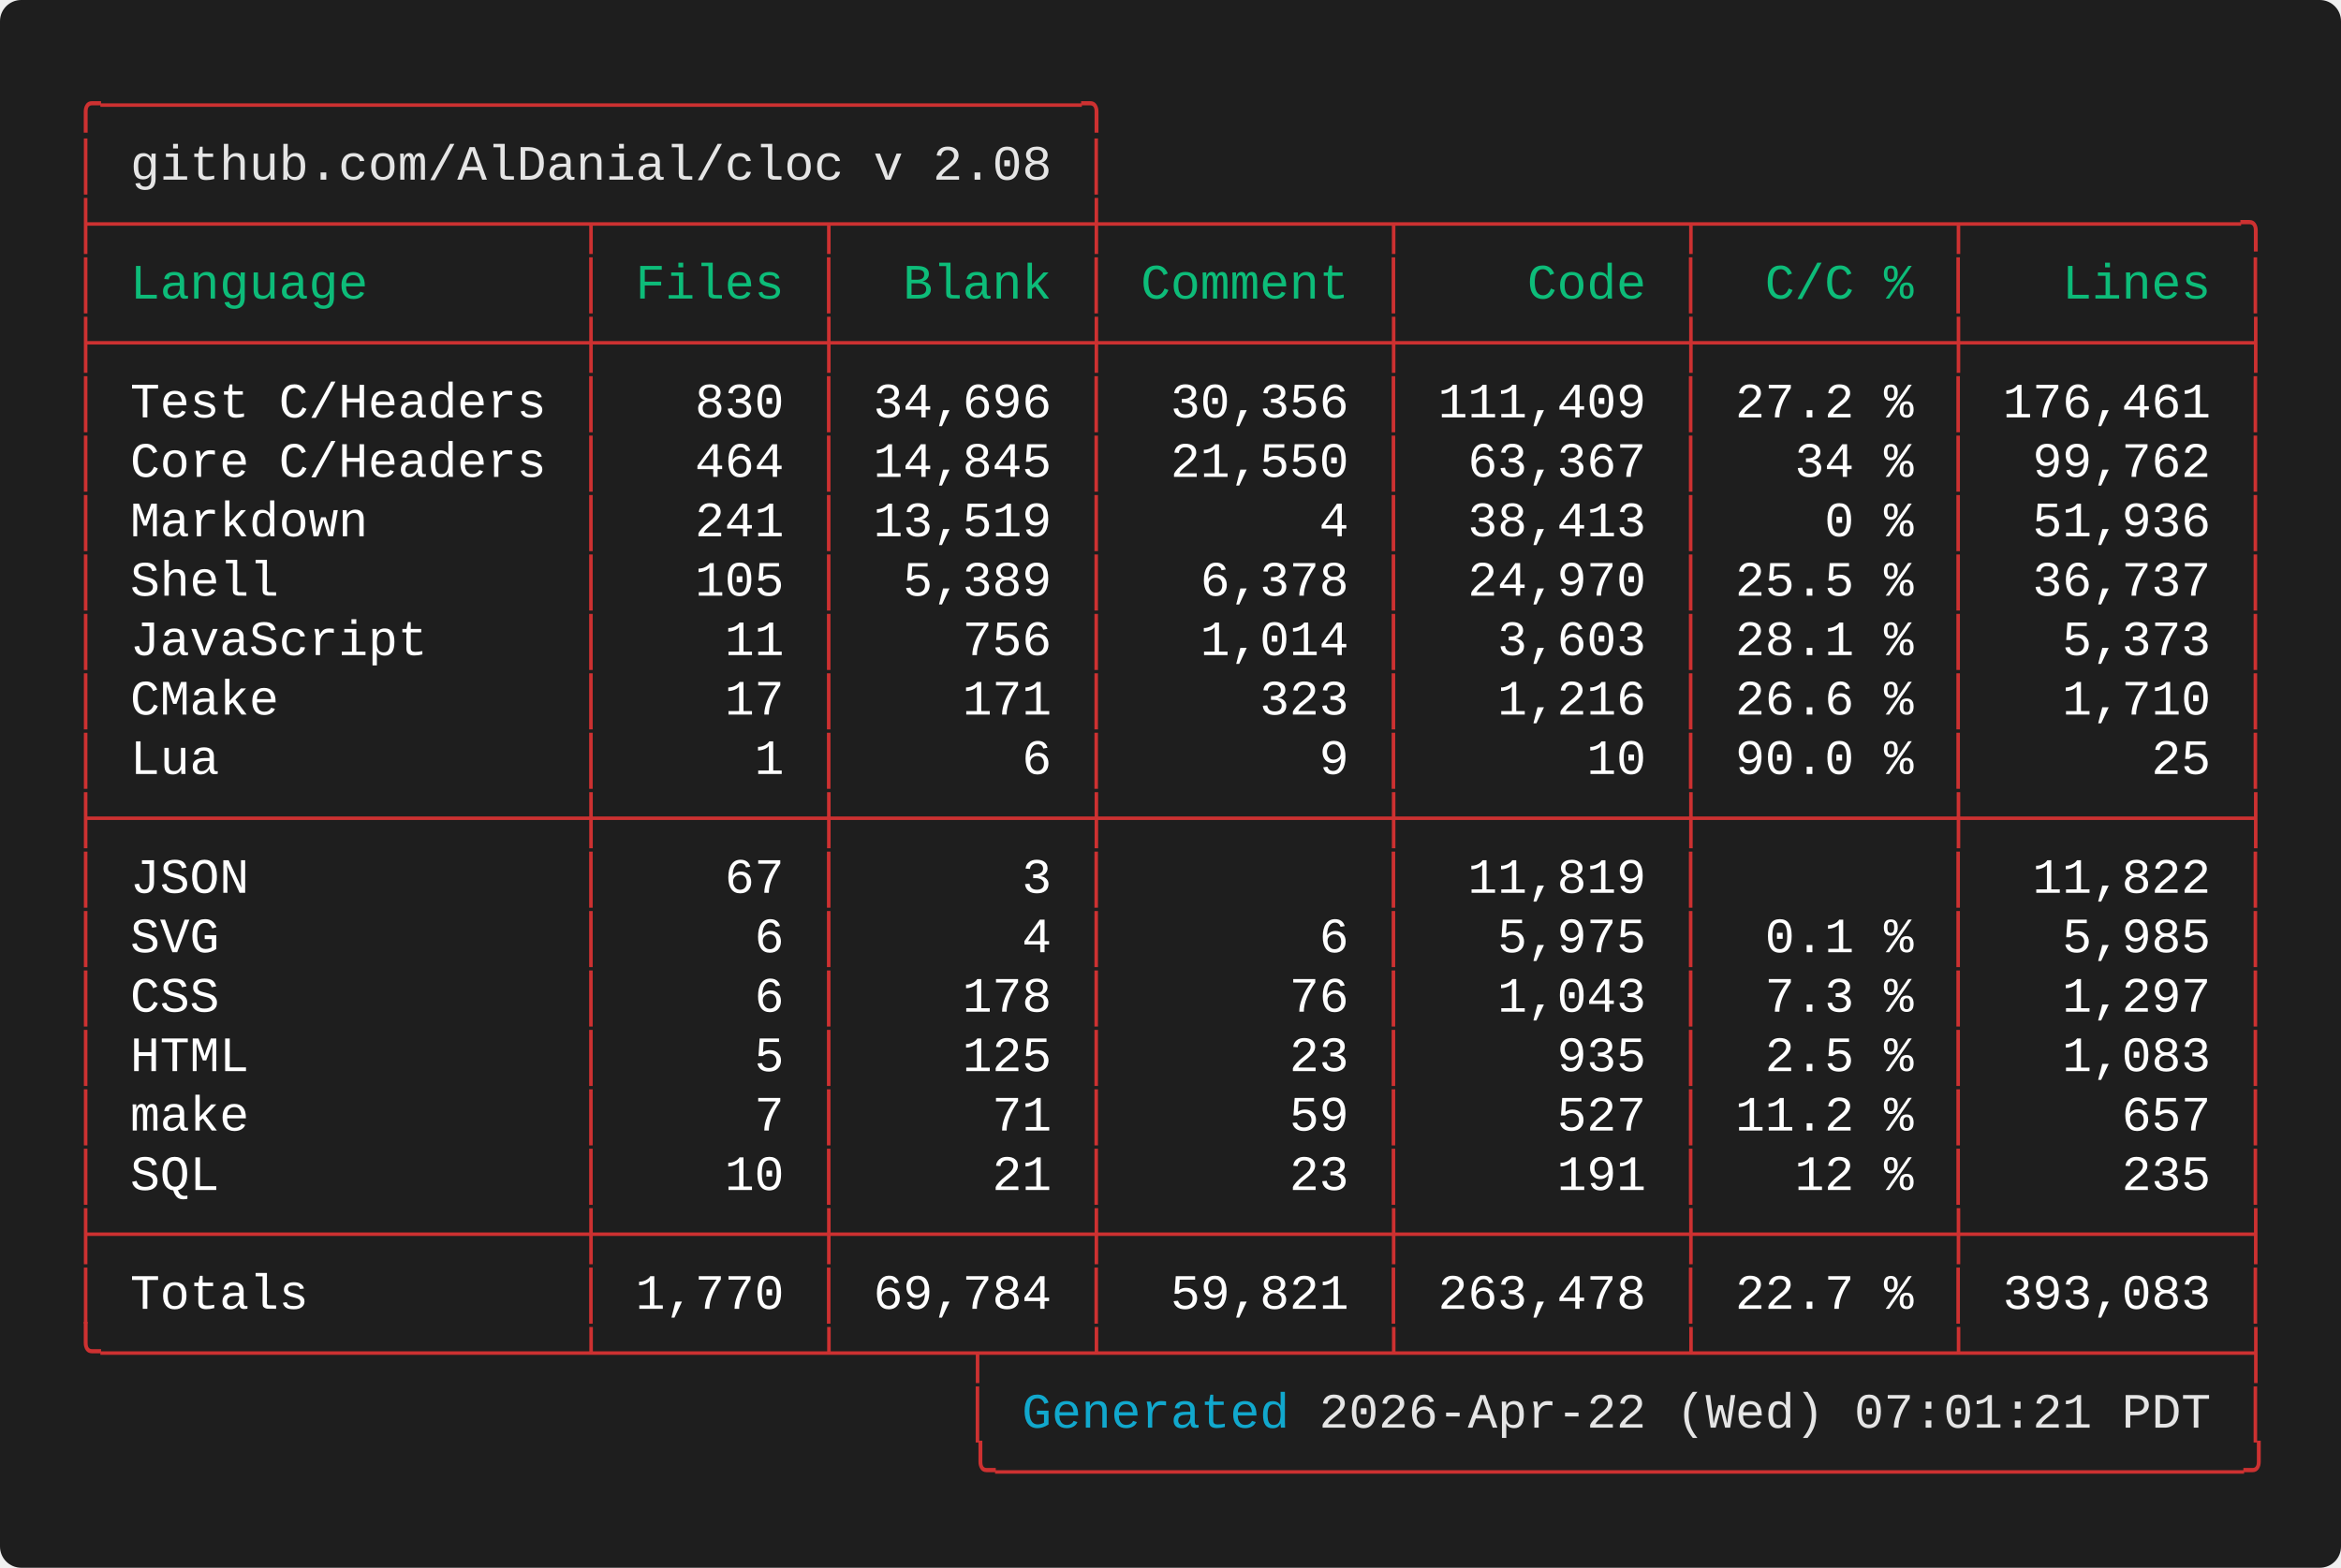
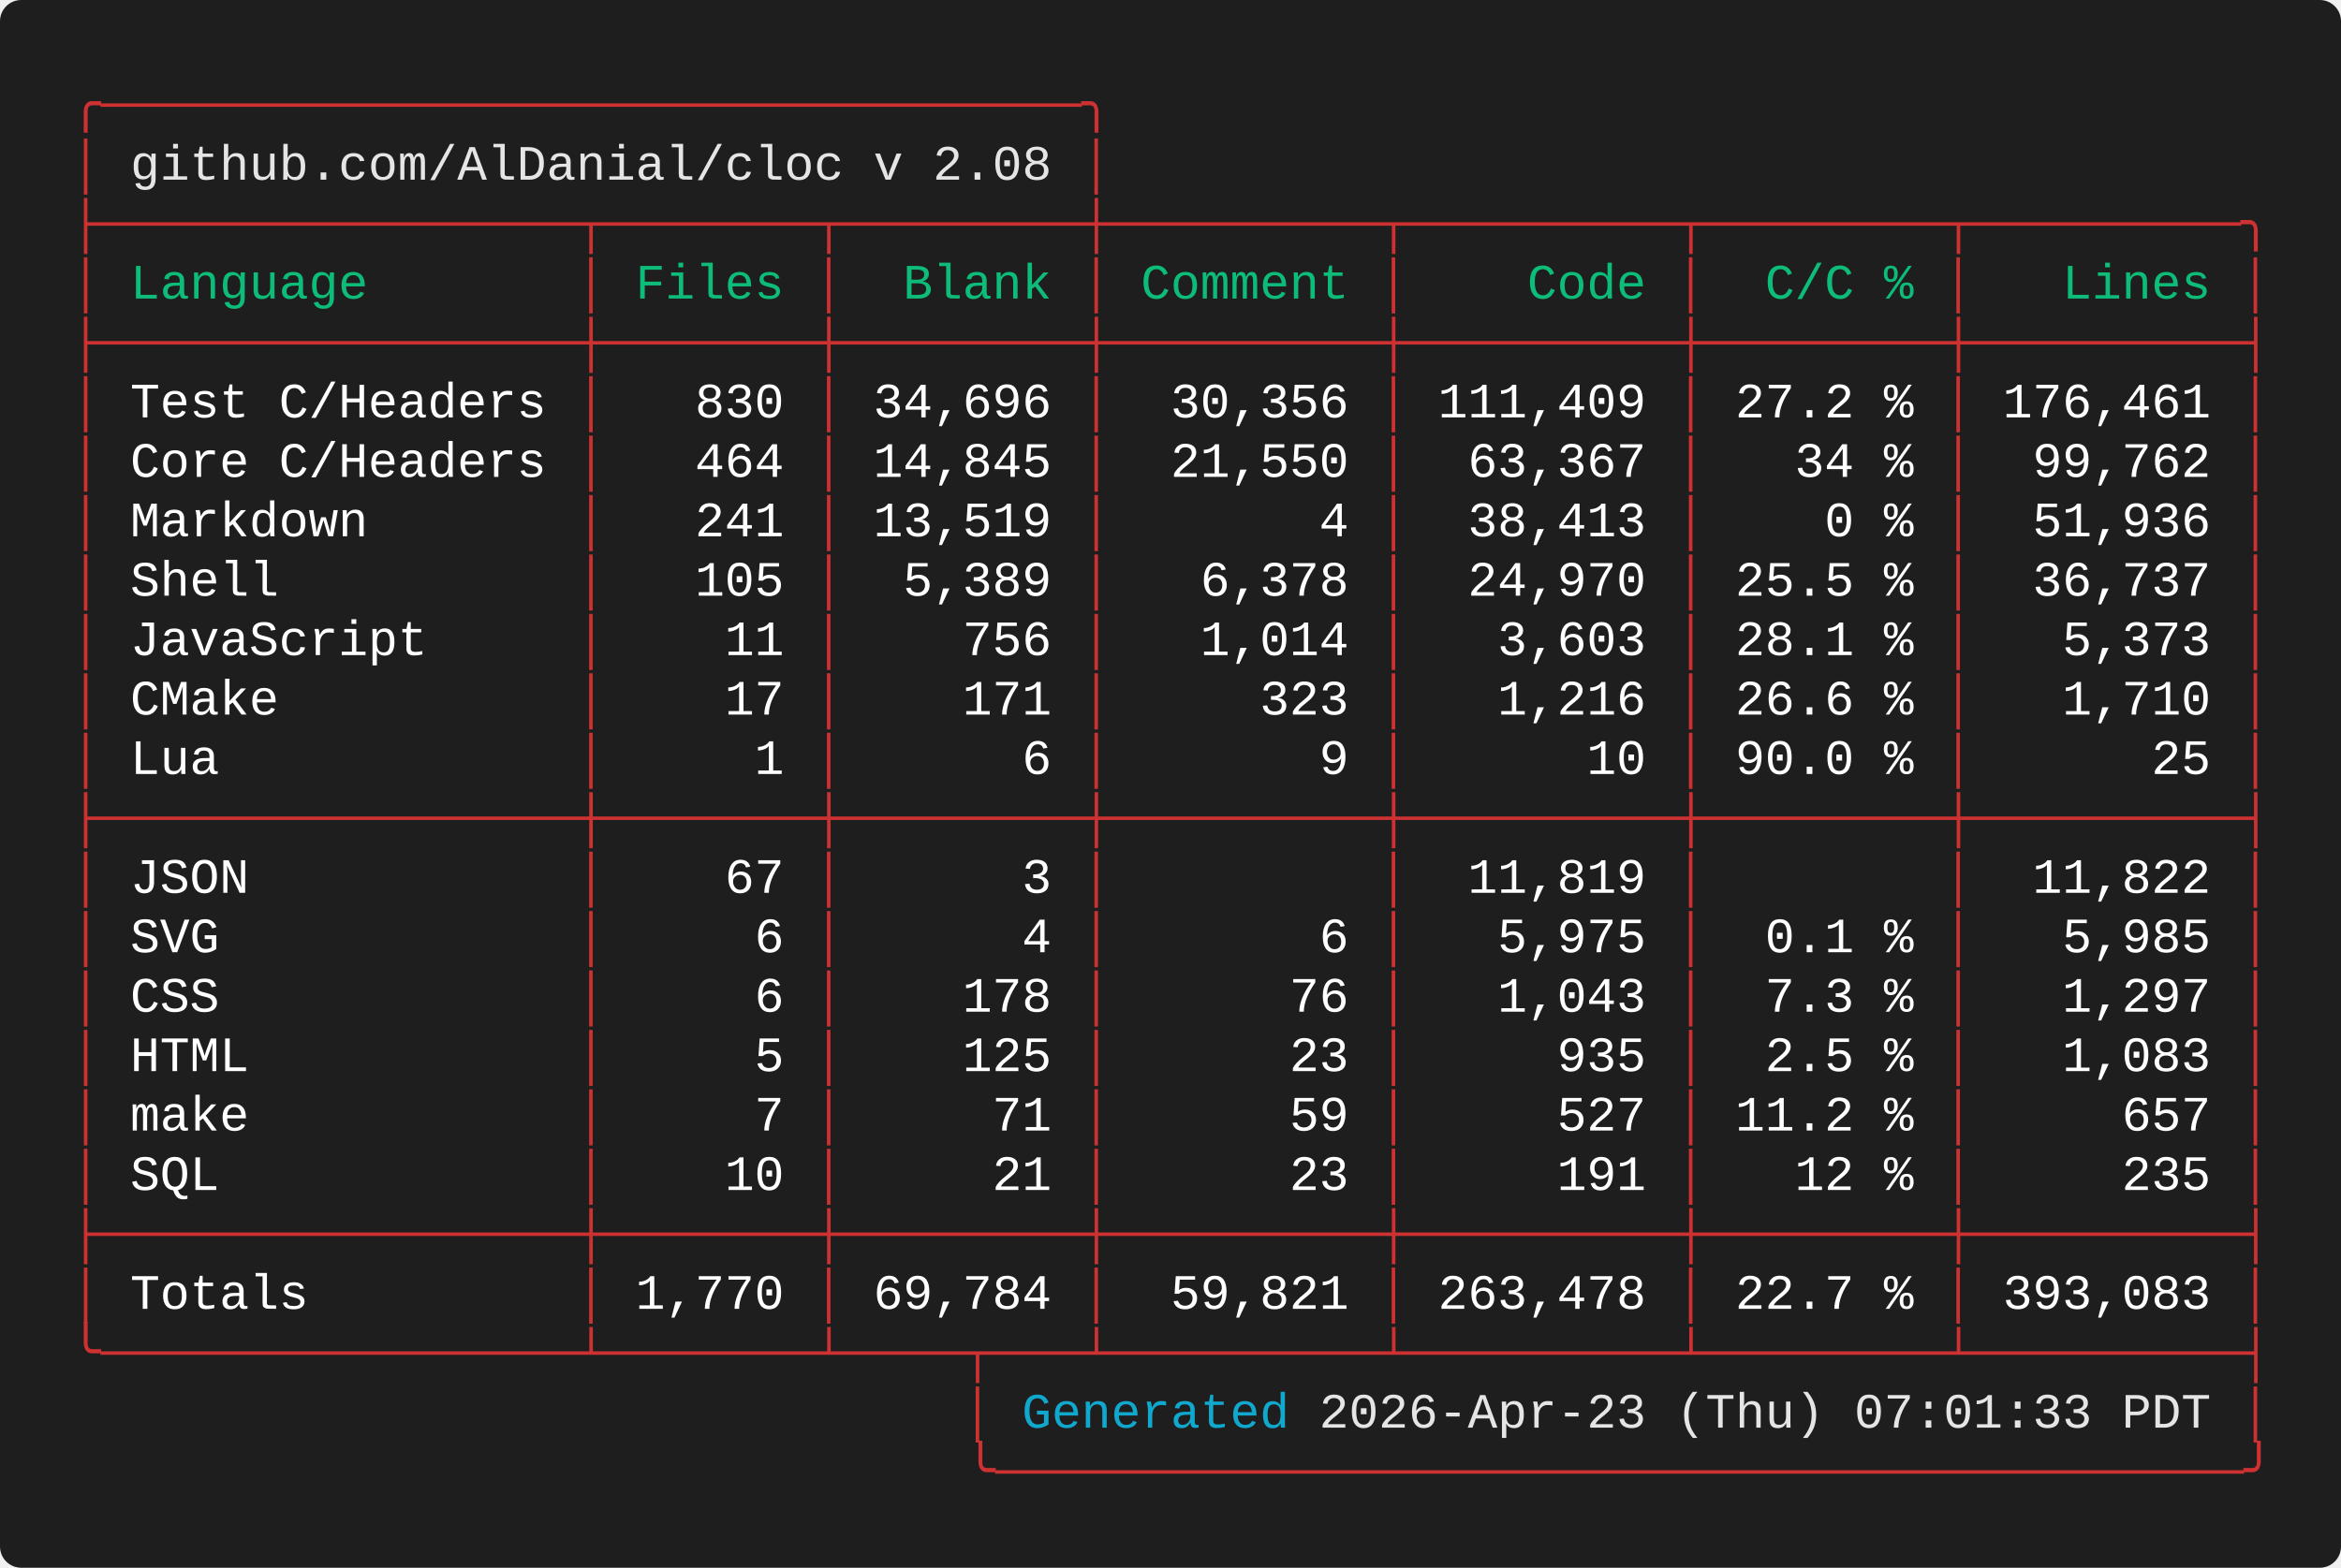
<svg xmlns="http://www.w3.org/2000/svg" width="661.60" height="443.20" viewBox="0 0 661.60 443.20">
  <defs>
    <style type="text/css">.terminal-text { font-family: 'Vanadium Mono Semi-Extended', 'Consolas', 'Monaco', 'Courier New', monospace; }</style>
  </defs>
  <rect width="100%" height="100%" fill="#1e1e1e" rx="6" />
  <text x="20.00" y="34.00" font-size="14" class="terminal-text" xml:space="preserve" textLength="294.00" lengthAdjust="spacingAndGlyphs" fill="#cd3131">╭─────────────────────────────────╮</text>
  <text x="20.00" y="50.80" font-size="14" class="terminal-text" xml:space="preserve" textLength="16.80" lengthAdjust="spacingAndGlyphs" fill="#cd3131">│ </text>
  <text x="36.80" y="50.80" font-size="14" class="terminal-text" xml:space="preserve" textLength="260.40" lengthAdjust="spacingAndGlyphs" fill="#e5e5e5">github.com/AlDanial/cloc v 2.08</text>
  <text x="297.20" y="50.80" font-size="14" class="terminal-text" xml:space="preserve" textLength="8.40" lengthAdjust="spacingAndGlyphs" fill="#ffffff"> </text>
  <text x="305.60" y="50.80" font-size="14" class="terminal-text" xml:space="preserve" textLength="8.40" lengthAdjust="spacingAndGlyphs" fill="#cd3131">│</text>
  <text x="20.00" y="67.60" font-size="14" class="terminal-text" xml:space="preserve" textLength="621.60" lengthAdjust="spacingAndGlyphs" fill="#cd3131">├────────────────┬───────┬────────┼─────────┬─────────┬────────┬─────────╮</text>
  <text x="20.00" y="84.40" font-size="14" class="terminal-text" xml:space="preserve" textLength="8.40" lengthAdjust="spacingAndGlyphs" fill="#cd3131">│</text>
  <text x="28.40" y="84.40" font-size="14" class="terminal-text" xml:space="preserve" textLength="134.40" lengthAdjust="spacingAndGlyphs" fill="#0dbc79"> Language       </text>
  <text x="162.80" y="84.40" font-size="14" class="terminal-text" xml:space="preserve" textLength="8.40" lengthAdjust="spacingAndGlyphs" fill="#cd3131">│</text>
  <text x="171.20" y="84.40" font-size="14" class="terminal-text" xml:space="preserve" textLength="58.80" lengthAdjust="spacingAndGlyphs" fill="#0dbc79"> Files </text>
  <text x="230.00" y="84.40" font-size="14" class="terminal-text" xml:space="preserve" textLength="8.40" lengthAdjust="spacingAndGlyphs" fill="#cd3131">│</text>
  <text x="238.40" y="84.40" font-size="14" class="terminal-text" xml:space="preserve" textLength="67.20" lengthAdjust="spacingAndGlyphs" fill="#0dbc79">  Blank </text>
  <text x="305.60" y="84.40" font-size="14" class="terminal-text" xml:space="preserve" textLength="8.40" lengthAdjust="spacingAndGlyphs" fill="#cd3131">│</text>
  <text x="314.00" y="84.40" font-size="14" class="terminal-text" xml:space="preserve" textLength="75.60" lengthAdjust="spacingAndGlyphs" fill="#0dbc79"> Comment </text>
  <text x="389.60" y="84.40" font-size="14" class="terminal-text" xml:space="preserve" textLength="8.40" lengthAdjust="spacingAndGlyphs" fill="#cd3131">│</text>
  <text x="398.00" y="84.40" font-size="14" class="terminal-text" xml:space="preserve" textLength="75.60" lengthAdjust="spacingAndGlyphs" fill="#0dbc79">    Code </text>
  <text x="473.60" y="84.40" font-size="14" class="terminal-text" xml:space="preserve" textLength="8.40" lengthAdjust="spacingAndGlyphs" fill="#cd3131">│</text>
  <text x="482.00" y="84.40" font-size="14" class="terminal-text" xml:space="preserve" textLength="67.20" lengthAdjust="spacingAndGlyphs" fill="#0dbc79">  C/C % </text>
  <text x="549.20" y="84.40" font-size="14" class="terminal-text" xml:space="preserve" textLength="8.40" lengthAdjust="spacingAndGlyphs" fill="#cd3131">│</text>
  <text x="557.60" y="84.40" font-size="14" class="terminal-text" xml:space="preserve" textLength="75.60" lengthAdjust="spacingAndGlyphs" fill="#0dbc79">   Lines </text>
  <text x="633.20" y="84.40" font-size="14" class="terminal-text" xml:space="preserve" textLength="8.40" lengthAdjust="spacingAndGlyphs" fill="#cd3131">│</text>
  <text x="20.00" y="101.20" font-size="14" class="terminal-text" xml:space="preserve" textLength="621.60" lengthAdjust="spacingAndGlyphs" fill="#cd3131">├────────────────┼───────┼────────┼─────────┼─────────┼────────┼─────────┤</text>
  <text x="20.00" y="118.00" font-size="14" class="terminal-text" xml:space="preserve" textLength="8.40" lengthAdjust="spacingAndGlyphs" fill="#cd3131">│</text>
  <text x="28.40" y="118.00" font-size="14" class="terminal-text" xml:space="preserve" textLength="134.40" lengthAdjust="spacingAndGlyphs" fill="#ffffff"> Test C/Headers </text>
  <text x="162.80" y="118.00" font-size="14" class="terminal-text" xml:space="preserve" textLength="8.40" lengthAdjust="spacingAndGlyphs" fill="#cd3131">│</text>
  <text x="171.20" y="118.00" font-size="14" class="terminal-text" xml:space="preserve" textLength="58.80" lengthAdjust="spacingAndGlyphs" fill="#ffffff">   830 </text>
  <text x="230.00" y="118.00" font-size="14" class="terminal-text" xml:space="preserve" textLength="8.40" lengthAdjust="spacingAndGlyphs" fill="#cd3131">│</text>
  <text x="238.40" y="118.00" font-size="14" class="terminal-text" xml:space="preserve" textLength="67.20" lengthAdjust="spacingAndGlyphs" fill="#ffffff"> 34,696 </text>
  <text x="305.60" y="118.00" font-size="14" class="terminal-text" xml:space="preserve" textLength="8.40" lengthAdjust="spacingAndGlyphs" fill="#cd3131">│</text>
  <text x="314.00" y="118.00" font-size="14" class="terminal-text" xml:space="preserve" textLength="75.60" lengthAdjust="spacingAndGlyphs" fill="#ffffff">  30,356 </text>
  <text x="389.60" y="118.00" font-size="14" class="terminal-text" xml:space="preserve" textLength="8.40" lengthAdjust="spacingAndGlyphs" fill="#cd3131">│</text>
  <text x="398.00" y="118.00" font-size="14" class="terminal-text" xml:space="preserve" textLength="75.60" lengthAdjust="spacingAndGlyphs" fill="#ffffff"> 111,409 </text>
  <text x="473.60" y="118.00" font-size="14" class="terminal-text" xml:space="preserve" textLength="8.40" lengthAdjust="spacingAndGlyphs" fill="#cd3131">│</text>
  <text x="482.00" y="118.00" font-size="14" class="terminal-text" xml:space="preserve" textLength="67.20" lengthAdjust="spacingAndGlyphs" fill="#ffffff"> 27.2 % </text>
  <text x="549.20" y="118.00" font-size="14" class="terminal-text" xml:space="preserve" textLength="8.40" lengthAdjust="spacingAndGlyphs" fill="#cd3131">│</text>
  <text x="557.60" y="118.00" font-size="14" class="terminal-text" xml:space="preserve" textLength="75.60" lengthAdjust="spacingAndGlyphs" fill="#ffffff"> 176,461 </text>
  <text x="633.20" y="118.00" font-size="14" class="terminal-text" xml:space="preserve" textLength="8.40" lengthAdjust="spacingAndGlyphs" fill="#cd3131">│</text>
  <text x="20.00" y="134.80" font-size="14" class="terminal-text" xml:space="preserve" textLength="8.40" lengthAdjust="spacingAndGlyphs" fill="#cd3131">│</text>
  <text x="28.40" y="134.80" font-size="14" class="terminal-text" xml:space="preserve" textLength="134.40" lengthAdjust="spacingAndGlyphs" fill="#ffffff"> Core C/Headers </text>
  <text x="162.80" y="134.80" font-size="14" class="terminal-text" xml:space="preserve" textLength="8.40" lengthAdjust="spacingAndGlyphs" fill="#cd3131">│</text>
  <text x="171.20" y="134.80" font-size="14" class="terminal-text" xml:space="preserve" textLength="58.80" lengthAdjust="spacingAndGlyphs" fill="#ffffff">   464 </text>
  <text x="230.00" y="134.80" font-size="14" class="terminal-text" xml:space="preserve" textLength="8.40" lengthAdjust="spacingAndGlyphs" fill="#cd3131">│</text>
  <text x="238.40" y="134.80" font-size="14" class="terminal-text" xml:space="preserve" textLength="67.20" lengthAdjust="spacingAndGlyphs" fill="#ffffff"> 14,845 </text>
  <text x="305.60" y="134.80" font-size="14" class="terminal-text" xml:space="preserve" textLength="8.40" lengthAdjust="spacingAndGlyphs" fill="#cd3131">│</text>
  <text x="314.00" y="134.80" font-size="14" class="terminal-text" xml:space="preserve" textLength="75.60" lengthAdjust="spacingAndGlyphs" fill="#ffffff">  21,550 </text>
  <text x="389.60" y="134.80" font-size="14" class="terminal-text" xml:space="preserve" textLength="8.40" lengthAdjust="spacingAndGlyphs" fill="#cd3131">│</text>
  <text x="398.00" y="134.80" font-size="14" class="terminal-text" xml:space="preserve" textLength="75.60" lengthAdjust="spacingAndGlyphs" fill="#ffffff">  63,367 </text>
  <text x="473.60" y="134.80" font-size="14" class="terminal-text" xml:space="preserve" textLength="8.40" lengthAdjust="spacingAndGlyphs" fill="#cd3131">│</text>
  <text x="482.00" y="134.80" font-size="14" class="terminal-text" xml:space="preserve" textLength="67.20" lengthAdjust="spacingAndGlyphs" fill="#ffffff">   34 % </text>
  <text x="549.20" y="134.80" font-size="14" class="terminal-text" xml:space="preserve" textLength="8.40" lengthAdjust="spacingAndGlyphs" fill="#cd3131">│</text>
  <text x="557.60" y="134.80" font-size="14" class="terminal-text" xml:space="preserve" textLength="75.60" lengthAdjust="spacingAndGlyphs" fill="#ffffff">  99,762 </text>
  <text x="633.20" y="134.80" font-size="14" class="terminal-text" xml:space="preserve" textLength="8.40" lengthAdjust="spacingAndGlyphs" fill="#cd3131">│</text>
  <text x="20.00" y="151.60" font-size="14" class="terminal-text" xml:space="preserve" textLength="8.40" lengthAdjust="spacingAndGlyphs" fill="#cd3131">│</text>
  <text x="28.40" y="151.60" font-size="14" class="terminal-text" xml:space="preserve" textLength="134.40" lengthAdjust="spacingAndGlyphs" fill="#ffffff"> Markdown       </text>
  <text x="162.80" y="151.60" font-size="14" class="terminal-text" xml:space="preserve" textLength="8.40" lengthAdjust="spacingAndGlyphs" fill="#cd3131">│</text>
  <text x="171.20" y="151.60" font-size="14" class="terminal-text" xml:space="preserve" textLength="58.80" lengthAdjust="spacingAndGlyphs" fill="#ffffff">   241 </text>
  <text x="230.00" y="151.60" font-size="14" class="terminal-text" xml:space="preserve" textLength="8.40" lengthAdjust="spacingAndGlyphs" fill="#cd3131">│</text>
  <text x="238.40" y="151.60" font-size="14" class="terminal-text" xml:space="preserve" textLength="67.20" lengthAdjust="spacingAndGlyphs" fill="#ffffff"> 13,519 </text>
  <text x="305.60" y="151.60" font-size="14" class="terminal-text" xml:space="preserve" textLength="8.40" lengthAdjust="spacingAndGlyphs" fill="#cd3131">│</text>
  <text x="314.00" y="151.60" font-size="14" class="terminal-text" xml:space="preserve" textLength="75.60" lengthAdjust="spacingAndGlyphs" fill="#ffffff">       4 </text>
  <text x="389.60" y="151.60" font-size="14" class="terminal-text" xml:space="preserve" textLength="8.40" lengthAdjust="spacingAndGlyphs" fill="#cd3131">│</text>
  <text x="398.00" y="151.60" font-size="14" class="terminal-text" xml:space="preserve" textLength="75.60" lengthAdjust="spacingAndGlyphs" fill="#ffffff">  38,413 </text>
  <text x="473.60" y="151.60" font-size="14" class="terminal-text" xml:space="preserve" textLength="8.40" lengthAdjust="spacingAndGlyphs" fill="#cd3131">│</text>
  <text x="482.00" y="151.60" font-size="14" class="terminal-text" xml:space="preserve" textLength="67.20" lengthAdjust="spacingAndGlyphs" fill="#ffffff">    0 % </text>
  <text x="549.20" y="151.60" font-size="14" class="terminal-text" xml:space="preserve" textLength="8.40" lengthAdjust="spacingAndGlyphs" fill="#cd3131">│</text>
  <text x="557.60" y="151.60" font-size="14" class="terminal-text" xml:space="preserve" textLength="75.60" lengthAdjust="spacingAndGlyphs" fill="#ffffff">  51,936 </text>
  <text x="633.20" y="151.60" font-size="14" class="terminal-text" xml:space="preserve" textLength="8.40" lengthAdjust="spacingAndGlyphs" fill="#cd3131">│</text>
  <text x="20.00" y="168.40" font-size="14" class="terminal-text" xml:space="preserve" textLength="8.40" lengthAdjust="spacingAndGlyphs" fill="#cd3131">│</text>
  <text x="28.40" y="168.40" font-size="14" class="terminal-text" xml:space="preserve" textLength="134.40" lengthAdjust="spacingAndGlyphs" fill="#ffffff"> Shell          </text>
  <text x="162.80" y="168.40" font-size="14" class="terminal-text" xml:space="preserve" textLength="8.40" lengthAdjust="spacingAndGlyphs" fill="#cd3131">│</text>
  <text x="171.20" y="168.40" font-size="14" class="terminal-text" xml:space="preserve" textLength="58.80" lengthAdjust="spacingAndGlyphs" fill="#ffffff">   105 </text>
  <text x="230.00" y="168.40" font-size="14" class="terminal-text" xml:space="preserve" textLength="8.40" lengthAdjust="spacingAndGlyphs" fill="#cd3131">│</text>
  <text x="238.40" y="168.40" font-size="14" class="terminal-text" xml:space="preserve" textLength="67.20" lengthAdjust="spacingAndGlyphs" fill="#ffffff">  5,389 </text>
  <text x="305.60" y="168.40" font-size="14" class="terminal-text" xml:space="preserve" textLength="8.40" lengthAdjust="spacingAndGlyphs" fill="#cd3131">│</text>
  <text x="314.00" y="168.40" font-size="14" class="terminal-text" xml:space="preserve" textLength="75.60" lengthAdjust="spacingAndGlyphs" fill="#ffffff">   6,378 </text>
  <text x="389.60" y="168.40" font-size="14" class="terminal-text" xml:space="preserve" textLength="8.40" lengthAdjust="spacingAndGlyphs" fill="#cd3131">│</text>
  <text x="398.00" y="168.40" font-size="14" class="terminal-text" xml:space="preserve" textLength="75.60" lengthAdjust="spacingAndGlyphs" fill="#ffffff">  24,970 </text>
  <text x="473.60" y="168.40" font-size="14" class="terminal-text" xml:space="preserve" textLength="8.40" lengthAdjust="spacingAndGlyphs" fill="#cd3131">│</text>
  <text x="482.00" y="168.40" font-size="14" class="terminal-text" xml:space="preserve" textLength="67.20" lengthAdjust="spacingAndGlyphs" fill="#ffffff"> 25.5 % </text>
  <text x="549.20" y="168.40" font-size="14" class="terminal-text" xml:space="preserve" textLength="8.40" lengthAdjust="spacingAndGlyphs" fill="#cd3131">│</text>
  <text x="557.60" y="168.40" font-size="14" class="terminal-text" xml:space="preserve" textLength="75.60" lengthAdjust="spacingAndGlyphs" fill="#ffffff">  36,737 </text>
  <text x="633.20" y="168.40" font-size="14" class="terminal-text" xml:space="preserve" textLength="8.40" lengthAdjust="spacingAndGlyphs" fill="#cd3131">│</text>
  <text x="20.00" y="185.20" font-size="14" class="terminal-text" xml:space="preserve" textLength="8.40" lengthAdjust="spacingAndGlyphs" fill="#cd3131">│</text>
  <text x="28.40" y="185.20" font-size="14" class="terminal-text" xml:space="preserve" textLength="134.40" lengthAdjust="spacingAndGlyphs" fill="#ffffff"> JavaScript     </text>
  <text x="162.80" y="185.20" font-size="14" class="terminal-text" xml:space="preserve" textLength="8.40" lengthAdjust="spacingAndGlyphs" fill="#cd3131">│</text>
  <text x="171.20" y="185.20" font-size="14" class="terminal-text" xml:space="preserve" textLength="58.80" lengthAdjust="spacingAndGlyphs" fill="#ffffff">    11 </text>
  <text x="230.00" y="185.20" font-size="14" class="terminal-text" xml:space="preserve" textLength="8.40" lengthAdjust="spacingAndGlyphs" fill="#cd3131">│</text>
  <text x="238.40" y="185.20" font-size="14" class="terminal-text" xml:space="preserve" textLength="67.20" lengthAdjust="spacingAndGlyphs" fill="#ffffff">    756 </text>
  <text x="305.60" y="185.20" font-size="14" class="terminal-text" xml:space="preserve" textLength="8.40" lengthAdjust="spacingAndGlyphs" fill="#cd3131">│</text>
  <text x="314.00" y="185.20" font-size="14" class="terminal-text" xml:space="preserve" textLength="75.60" lengthAdjust="spacingAndGlyphs" fill="#ffffff">   1,014 </text>
  <text x="389.60" y="185.20" font-size="14" class="terminal-text" xml:space="preserve" textLength="8.40" lengthAdjust="spacingAndGlyphs" fill="#cd3131">│</text>
  <text x="398.00" y="185.20" font-size="14" class="terminal-text" xml:space="preserve" textLength="75.60" lengthAdjust="spacingAndGlyphs" fill="#ffffff">   3,603 </text>
  <text x="473.60" y="185.20" font-size="14" class="terminal-text" xml:space="preserve" textLength="8.40" lengthAdjust="spacingAndGlyphs" fill="#cd3131">│</text>
  <text x="482.00" y="185.20" font-size="14" class="terminal-text" xml:space="preserve" textLength="67.20" lengthAdjust="spacingAndGlyphs" fill="#ffffff"> 28.1 % </text>
  <text x="549.20" y="185.20" font-size="14" class="terminal-text" xml:space="preserve" textLength="8.40" lengthAdjust="spacingAndGlyphs" fill="#cd3131">│</text>
  <text x="557.60" y="185.20" font-size="14" class="terminal-text" xml:space="preserve" textLength="75.60" lengthAdjust="spacingAndGlyphs" fill="#ffffff">   5,373 </text>
  <text x="633.20" y="185.20" font-size="14" class="terminal-text" xml:space="preserve" textLength="8.40" lengthAdjust="spacingAndGlyphs" fill="#cd3131">│</text>
  <text x="20.00" y="202.00" font-size="14" class="terminal-text" xml:space="preserve" textLength="8.40" lengthAdjust="spacingAndGlyphs" fill="#cd3131">│</text>
  <text x="28.40" y="202.00" font-size="14" class="terminal-text" xml:space="preserve" textLength="134.40" lengthAdjust="spacingAndGlyphs" fill="#ffffff"> CMake          </text>
  <text x="162.80" y="202.00" font-size="14" class="terminal-text" xml:space="preserve" textLength="8.40" lengthAdjust="spacingAndGlyphs" fill="#cd3131">│</text>
  <text x="171.20" y="202.00" font-size="14" class="terminal-text" xml:space="preserve" textLength="58.80" lengthAdjust="spacingAndGlyphs" fill="#ffffff">    17 </text>
  <text x="230.00" y="202.00" font-size="14" class="terminal-text" xml:space="preserve" textLength="8.40" lengthAdjust="spacingAndGlyphs" fill="#cd3131">│</text>
  <text x="238.40" y="202.00" font-size="14" class="terminal-text" xml:space="preserve" textLength="67.20" lengthAdjust="spacingAndGlyphs" fill="#ffffff">    171 </text>
  <text x="305.60" y="202.00" font-size="14" class="terminal-text" xml:space="preserve" textLength="8.40" lengthAdjust="spacingAndGlyphs" fill="#cd3131">│</text>
  <text x="314.00" y="202.00" font-size="14" class="terminal-text" xml:space="preserve" textLength="75.60" lengthAdjust="spacingAndGlyphs" fill="#ffffff">     323 </text>
  <text x="389.60" y="202.00" font-size="14" class="terminal-text" xml:space="preserve" textLength="8.40" lengthAdjust="spacingAndGlyphs" fill="#cd3131">│</text>
  <text x="398.00" y="202.00" font-size="14" class="terminal-text" xml:space="preserve" textLength="75.60" lengthAdjust="spacingAndGlyphs" fill="#ffffff">   1,216 </text>
  <text x="473.60" y="202.00" font-size="14" class="terminal-text" xml:space="preserve" textLength="8.40" lengthAdjust="spacingAndGlyphs" fill="#cd3131">│</text>
  <text x="482.00" y="202.00" font-size="14" class="terminal-text" xml:space="preserve" textLength="67.20" lengthAdjust="spacingAndGlyphs" fill="#ffffff"> 26.6 % </text>
  <text x="549.20" y="202.00" font-size="14" class="terminal-text" xml:space="preserve" textLength="8.40" lengthAdjust="spacingAndGlyphs" fill="#cd3131">│</text>
  <text x="557.60" y="202.00" font-size="14" class="terminal-text" xml:space="preserve" textLength="75.60" lengthAdjust="spacingAndGlyphs" fill="#ffffff">   1,710 </text>
  <text x="633.20" y="202.00" font-size="14" class="terminal-text" xml:space="preserve" textLength="8.40" lengthAdjust="spacingAndGlyphs" fill="#cd3131">│</text>
  <text x="20.00" y="218.80" font-size="14" class="terminal-text" xml:space="preserve" textLength="8.40" lengthAdjust="spacingAndGlyphs" fill="#cd3131">│</text>
  <text x="28.40" y="218.80" font-size="14" class="terminal-text" xml:space="preserve" textLength="134.40" lengthAdjust="spacingAndGlyphs" fill="#ffffff"> Lua            </text>
  <text x="162.80" y="218.80" font-size="14" class="terminal-text" xml:space="preserve" textLength="8.40" lengthAdjust="spacingAndGlyphs" fill="#cd3131">│</text>
  <text x="171.20" y="218.80" font-size="14" class="terminal-text" xml:space="preserve" textLength="58.80" lengthAdjust="spacingAndGlyphs" fill="#ffffff">     1 </text>
  <text x="230.00" y="218.80" font-size="14" class="terminal-text" xml:space="preserve" textLength="8.40" lengthAdjust="spacingAndGlyphs" fill="#cd3131">│</text>
  <text x="238.40" y="218.80" font-size="14" class="terminal-text" xml:space="preserve" textLength="67.20" lengthAdjust="spacingAndGlyphs" fill="#ffffff">      6 </text>
  <text x="305.60" y="218.80" font-size="14" class="terminal-text" xml:space="preserve" textLength="8.40" lengthAdjust="spacingAndGlyphs" fill="#cd3131">│</text>
  <text x="314.00" y="218.80" font-size="14" class="terminal-text" xml:space="preserve" textLength="75.60" lengthAdjust="spacingAndGlyphs" fill="#ffffff">       9 </text>
  <text x="389.60" y="218.80" font-size="14" class="terminal-text" xml:space="preserve" textLength="8.40" lengthAdjust="spacingAndGlyphs" fill="#cd3131">│</text>
  <text x="398.00" y="218.80" font-size="14" class="terminal-text" xml:space="preserve" textLength="75.60" lengthAdjust="spacingAndGlyphs" fill="#ffffff">      10 </text>
  <text x="473.60" y="218.80" font-size="14" class="terminal-text" xml:space="preserve" textLength="8.40" lengthAdjust="spacingAndGlyphs" fill="#cd3131">│</text>
  <text x="482.00" y="218.80" font-size="14" class="terminal-text" xml:space="preserve" textLength="67.20" lengthAdjust="spacingAndGlyphs" fill="#ffffff"> 90.0 % </text>
  <text x="549.20" y="218.80" font-size="14" class="terminal-text" xml:space="preserve" textLength="8.40" lengthAdjust="spacingAndGlyphs" fill="#cd3131">│</text>
  <text x="557.60" y="218.80" font-size="14" class="terminal-text" xml:space="preserve" textLength="75.60" lengthAdjust="spacingAndGlyphs" fill="#ffffff">      25 </text>
  <text x="633.20" y="218.80" font-size="14" class="terminal-text" xml:space="preserve" textLength="8.40" lengthAdjust="spacingAndGlyphs" fill="#cd3131">│</text>
  <text x="20.00" y="235.60" font-size="14" class="terminal-text" xml:space="preserve" textLength="621.60" lengthAdjust="spacingAndGlyphs" fill="#cd3131">├────────────────┼───────┼────────┼─────────┼─────────┼────────┼─────────┤</text>
  <text x="20.00" y="252.40" font-size="14" class="terminal-text" xml:space="preserve" textLength="8.40" lengthAdjust="spacingAndGlyphs" fill="#cd3131">│</text>
  <text x="28.40" y="252.40" font-size="14" class="terminal-text" xml:space="preserve" textLength="134.40" lengthAdjust="spacingAndGlyphs" fill="#ffffff"> JSON           </text>
  <text x="162.80" y="252.40" font-size="14" class="terminal-text" xml:space="preserve" textLength="8.40" lengthAdjust="spacingAndGlyphs" fill="#cd3131">│</text>
  <text x="171.20" y="252.40" font-size="14" class="terminal-text" xml:space="preserve" textLength="58.80" lengthAdjust="spacingAndGlyphs" fill="#ffffff">    67 </text>
  <text x="230.00" y="252.40" font-size="14" class="terminal-text" xml:space="preserve" textLength="8.40" lengthAdjust="spacingAndGlyphs" fill="#cd3131">│</text>
  <text x="238.40" y="252.40" font-size="14" class="terminal-text" xml:space="preserve" textLength="67.20" lengthAdjust="spacingAndGlyphs" fill="#ffffff">      3 </text>
  <text x="305.60" y="252.40" font-size="14" class="terminal-text" xml:space="preserve" textLength="8.40" lengthAdjust="spacingAndGlyphs" fill="#cd3131">│</text>
  <text x="314.00" y="252.40" font-size="14" class="terminal-text" xml:space="preserve" textLength="75.60" lengthAdjust="spacingAndGlyphs" fill="#ffffff">         </text>
  <text x="389.60" y="252.40" font-size="14" class="terminal-text" xml:space="preserve" textLength="8.40" lengthAdjust="spacingAndGlyphs" fill="#cd3131">│</text>
  <text x="398.00" y="252.40" font-size="14" class="terminal-text" xml:space="preserve" textLength="75.60" lengthAdjust="spacingAndGlyphs" fill="#ffffff">  11,819 </text>
  <text x="473.60" y="252.40" font-size="14" class="terminal-text" xml:space="preserve" textLength="8.40" lengthAdjust="spacingAndGlyphs" fill="#cd3131">│</text>
  <text x="482.00" y="252.40" font-size="14" class="terminal-text" xml:space="preserve" textLength="67.20" lengthAdjust="spacingAndGlyphs" fill="#ffffff">        </text>
  <text x="549.20" y="252.40" font-size="14" class="terminal-text" xml:space="preserve" textLength="8.40" lengthAdjust="spacingAndGlyphs" fill="#cd3131">│</text>
  <text x="557.60" y="252.40" font-size="14" class="terminal-text" xml:space="preserve" textLength="75.60" lengthAdjust="spacingAndGlyphs" fill="#ffffff">  11,822 </text>
  <text x="633.20" y="252.40" font-size="14" class="terminal-text" xml:space="preserve" textLength="8.40" lengthAdjust="spacingAndGlyphs" fill="#cd3131">│</text>
  <text x="20.00" y="269.20" font-size="14" class="terminal-text" xml:space="preserve" textLength="8.40" lengthAdjust="spacingAndGlyphs" fill="#cd3131">│</text>
  <text x="28.40" y="269.20" font-size="14" class="terminal-text" xml:space="preserve" textLength="134.40" lengthAdjust="spacingAndGlyphs" fill="#ffffff"> SVG            </text>
  <text x="162.80" y="269.20" font-size="14" class="terminal-text" xml:space="preserve" textLength="8.40" lengthAdjust="spacingAndGlyphs" fill="#cd3131">│</text>
  <text x="171.20" y="269.20" font-size="14" class="terminal-text" xml:space="preserve" textLength="58.80" lengthAdjust="spacingAndGlyphs" fill="#ffffff">     6 </text>
  <text x="230.00" y="269.20" font-size="14" class="terminal-text" xml:space="preserve" textLength="8.40" lengthAdjust="spacingAndGlyphs" fill="#cd3131">│</text>
  <text x="238.40" y="269.20" font-size="14" class="terminal-text" xml:space="preserve" textLength="67.20" lengthAdjust="spacingAndGlyphs" fill="#ffffff">      4 </text>
  <text x="305.60" y="269.20" font-size="14" class="terminal-text" xml:space="preserve" textLength="8.40" lengthAdjust="spacingAndGlyphs" fill="#cd3131">│</text>
  <text x="314.00" y="269.20" font-size="14" class="terminal-text" xml:space="preserve" textLength="75.60" lengthAdjust="spacingAndGlyphs" fill="#ffffff">       6 </text>
  <text x="389.60" y="269.20" font-size="14" class="terminal-text" xml:space="preserve" textLength="8.40" lengthAdjust="spacingAndGlyphs" fill="#cd3131">│</text>
  <text x="398.00" y="269.20" font-size="14" class="terminal-text" xml:space="preserve" textLength="75.60" lengthAdjust="spacingAndGlyphs" fill="#ffffff">   5,975 </text>
  <text x="473.60" y="269.20" font-size="14" class="terminal-text" xml:space="preserve" textLength="8.40" lengthAdjust="spacingAndGlyphs" fill="#cd3131">│</text>
  <text x="482.00" y="269.20" font-size="14" class="terminal-text" xml:space="preserve" textLength="67.20" lengthAdjust="spacingAndGlyphs" fill="#ffffff">  0.1 % </text>
  <text x="549.20" y="269.20" font-size="14" class="terminal-text" xml:space="preserve" textLength="8.40" lengthAdjust="spacingAndGlyphs" fill="#cd3131">│</text>
  <text x="557.60" y="269.20" font-size="14" class="terminal-text" xml:space="preserve" textLength="75.60" lengthAdjust="spacingAndGlyphs" fill="#ffffff">   5,985 </text>
  <text x="633.20" y="269.20" font-size="14" class="terminal-text" xml:space="preserve" textLength="8.40" lengthAdjust="spacingAndGlyphs" fill="#cd3131">│</text>
  <text x="20.00" y="286.00" font-size="14" class="terminal-text" xml:space="preserve" textLength="8.40" lengthAdjust="spacingAndGlyphs" fill="#cd3131">│</text>
  <text x="28.40" y="286.00" font-size="14" class="terminal-text" xml:space="preserve" textLength="134.40" lengthAdjust="spacingAndGlyphs" fill="#ffffff"> CSS            </text>
  <text x="162.80" y="286.00" font-size="14" class="terminal-text" xml:space="preserve" textLength="8.40" lengthAdjust="spacingAndGlyphs" fill="#cd3131">│</text>
  <text x="171.20" y="286.00" font-size="14" class="terminal-text" xml:space="preserve" textLength="58.80" lengthAdjust="spacingAndGlyphs" fill="#ffffff">     6 </text>
  <text x="230.00" y="286.00" font-size="14" class="terminal-text" xml:space="preserve" textLength="8.40" lengthAdjust="spacingAndGlyphs" fill="#cd3131">│</text>
  <text x="238.40" y="286.00" font-size="14" class="terminal-text" xml:space="preserve" textLength="67.20" lengthAdjust="spacingAndGlyphs" fill="#ffffff">    178 </text>
  <text x="305.60" y="286.00" font-size="14" class="terminal-text" xml:space="preserve" textLength="8.40" lengthAdjust="spacingAndGlyphs" fill="#cd3131">│</text>
  <text x="314.00" y="286.00" font-size="14" class="terminal-text" xml:space="preserve" textLength="75.60" lengthAdjust="spacingAndGlyphs" fill="#ffffff">      76 </text>
  <text x="389.60" y="286.00" font-size="14" class="terminal-text" xml:space="preserve" textLength="8.40" lengthAdjust="spacingAndGlyphs" fill="#cd3131">│</text>
  <text x="398.00" y="286.00" font-size="14" class="terminal-text" xml:space="preserve" textLength="75.60" lengthAdjust="spacingAndGlyphs" fill="#ffffff">   1,043 </text>
  <text x="473.60" y="286.00" font-size="14" class="terminal-text" xml:space="preserve" textLength="8.40" lengthAdjust="spacingAndGlyphs" fill="#cd3131">│</text>
  <text x="482.00" y="286.00" font-size="14" class="terminal-text" xml:space="preserve" textLength="67.20" lengthAdjust="spacingAndGlyphs" fill="#ffffff">  7.3 % </text>
  <text x="549.20" y="286.00" font-size="14" class="terminal-text" xml:space="preserve" textLength="8.40" lengthAdjust="spacingAndGlyphs" fill="#cd3131">│</text>
  <text x="557.60" y="286.00" font-size="14" class="terminal-text" xml:space="preserve" textLength="75.60" lengthAdjust="spacingAndGlyphs" fill="#ffffff">   1,297 </text>
  <text x="633.20" y="286.00" font-size="14" class="terminal-text" xml:space="preserve" textLength="8.40" lengthAdjust="spacingAndGlyphs" fill="#cd3131">│</text>
  <text x="20.00" y="302.80" font-size="14" class="terminal-text" xml:space="preserve" textLength="8.40" lengthAdjust="spacingAndGlyphs" fill="#cd3131">│</text>
  <text x="28.40" y="302.80" font-size="14" class="terminal-text" xml:space="preserve" textLength="134.40" lengthAdjust="spacingAndGlyphs" fill="#ffffff"> HTML           </text>
  <text x="162.80" y="302.80" font-size="14" class="terminal-text" xml:space="preserve" textLength="8.40" lengthAdjust="spacingAndGlyphs" fill="#cd3131">│</text>
  <text x="171.20" y="302.80" font-size="14" class="terminal-text" xml:space="preserve" textLength="58.80" lengthAdjust="spacingAndGlyphs" fill="#ffffff">     5 </text>
  <text x="230.00" y="302.80" font-size="14" class="terminal-text" xml:space="preserve" textLength="8.40" lengthAdjust="spacingAndGlyphs" fill="#cd3131">│</text>
  <text x="238.40" y="302.80" font-size="14" class="terminal-text" xml:space="preserve" textLength="67.20" lengthAdjust="spacingAndGlyphs" fill="#ffffff">    125 </text>
  <text x="305.60" y="302.80" font-size="14" class="terminal-text" xml:space="preserve" textLength="8.40" lengthAdjust="spacingAndGlyphs" fill="#cd3131">│</text>
  <text x="314.00" y="302.80" font-size="14" class="terminal-text" xml:space="preserve" textLength="75.60" lengthAdjust="spacingAndGlyphs" fill="#ffffff">      23 </text>
  <text x="389.60" y="302.80" font-size="14" class="terminal-text" xml:space="preserve" textLength="8.40" lengthAdjust="spacingAndGlyphs" fill="#cd3131">│</text>
  <text x="398.00" y="302.80" font-size="14" class="terminal-text" xml:space="preserve" textLength="75.60" lengthAdjust="spacingAndGlyphs" fill="#ffffff">     935 </text>
  <text x="473.60" y="302.80" font-size="14" class="terminal-text" xml:space="preserve" textLength="8.40" lengthAdjust="spacingAndGlyphs" fill="#cd3131">│</text>
  <text x="482.00" y="302.80" font-size="14" class="terminal-text" xml:space="preserve" textLength="67.20" lengthAdjust="spacingAndGlyphs" fill="#ffffff">  2.5 % </text>
  <text x="549.20" y="302.80" font-size="14" class="terminal-text" xml:space="preserve" textLength="8.40" lengthAdjust="spacingAndGlyphs" fill="#cd3131">│</text>
  <text x="557.60" y="302.80" font-size="14" class="terminal-text" xml:space="preserve" textLength="75.60" lengthAdjust="spacingAndGlyphs" fill="#ffffff">   1,083 </text>
  <text x="633.20" y="302.80" font-size="14" class="terminal-text" xml:space="preserve" textLength="8.40" lengthAdjust="spacingAndGlyphs" fill="#cd3131">│</text>
  <text x="20.00" y="319.60" font-size="14" class="terminal-text" xml:space="preserve" textLength="8.40" lengthAdjust="spacingAndGlyphs" fill="#cd3131">│</text>
  <text x="28.40" y="319.60" font-size="14" class="terminal-text" xml:space="preserve" textLength="134.40" lengthAdjust="spacingAndGlyphs" fill="#ffffff"> make           </text>
  <text x="162.80" y="319.60" font-size="14" class="terminal-text" xml:space="preserve" textLength="8.40" lengthAdjust="spacingAndGlyphs" fill="#cd3131">│</text>
  <text x="171.20" y="319.60" font-size="14" class="terminal-text" xml:space="preserve" textLength="58.80" lengthAdjust="spacingAndGlyphs" fill="#ffffff">     7 </text>
  <text x="230.00" y="319.60" font-size="14" class="terminal-text" xml:space="preserve" textLength="8.40" lengthAdjust="spacingAndGlyphs" fill="#cd3131">│</text>
  <text x="238.40" y="319.60" font-size="14" class="terminal-text" xml:space="preserve" textLength="67.20" lengthAdjust="spacingAndGlyphs" fill="#ffffff">     71 </text>
  <text x="305.60" y="319.60" font-size="14" class="terminal-text" xml:space="preserve" textLength="8.40" lengthAdjust="spacingAndGlyphs" fill="#cd3131">│</text>
  <text x="314.00" y="319.60" font-size="14" class="terminal-text" xml:space="preserve" textLength="75.60" lengthAdjust="spacingAndGlyphs" fill="#ffffff">      59 </text>
  <text x="389.60" y="319.60" font-size="14" class="terminal-text" xml:space="preserve" textLength="8.40" lengthAdjust="spacingAndGlyphs" fill="#cd3131">│</text>
  <text x="398.00" y="319.60" font-size="14" class="terminal-text" xml:space="preserve" textLength="75.60" lengthAdjust="spacingAndGlyphs" fill="#ffffff">     527 </text>
  <text x="473.60" y="319.60" font-size="14" class="terminal-text" xml:space="preserve" textLength="8.40" lengthAdjust="spacingAndGlyphs" fill="#cd3131">│</text>
  <text x="482.00" y="319.60" font-size="14" class="terminal-text" xml:space="preserve" textLength="67.20" lengthAdjust="spacingAndGlyphs" fill="#ffffff"> 11.2 % </text>
  <text x="549.20" y="319.60" font-size="14" class="terminal-text" xml:space="preserve" textLength="8.40" lengthAdjust="spacingAndGlyphs" fill="#cd3131">│</text>
  <text x="557.60" y="319.60" font-size="14" class="terminal-text" xml:space="preserve" textLength="75.60" lengthAdjust="spacingAndGlyphs" fill="#ffffff">     657 </text>
  <text x="633.20" y="319.60" font-size="14" class="terminal-text" xml:space="preserve" textLength="8.40" lengthAdjust="spacingAndGlyphs" fill="#cd3131">│</text>
  <text x="20.00" y="336.40" font-size="14" class="terminal-text" xml:space="preserve" textLength="8.40" lengthAdjust="spacingAndGlyphs" fill="#cd3131">│</text>
  <text x="28.40" y="336.40" font-size="14" class="terminal-text" xml:space="preserve" textLength="134.40" lengthAdjust="spacingAndGlyphs" fill="#ffffff"> SQL            </text>
  <text x="162.80" y="336.40" font-size="14" class="terminal-text" xml:space="preserve" textLength="8.40" lengthAdjust="spacingAndGlyphs" fill="#cd3131">│</text>
  <text x="171.20" y="336.40" font-size="14" class="terminal-text" xml:space="preserve" textLength="58.80" lengthAdjust="spacingAndGlyphs" fill="#ffffff">    10 </text>
  <text x="230.00" y="336.40" font-size="14" class="terminal-text" xml:space="preserve" textLength="8.40" lengthAdjust="spacingAndGlyphs" fill="#cd3131">│</text>
  <text x="238.40" y="336.40" font-size="14" class="terminal-text" xml:space="preserve" textLength="67.20" lengthAdjust="spacingAndGlyphs" fill="#ffffff">     21 </text>
  <text x="305.60" y="336.40" font-size="14" class="terminal-text" xml:space="preserve" textLength="8.40" lengthAdjust="spacingAndGlyphs" fill="#cd3131">│</text>
  <text x="314.00" y="336.40" font-size="14" class="terminal-text" xml:space="preserve" textLength="75.60" lengthAdjust="spacingAndGlyphs" fill="#ffffff">      23 </text>
  <text x="389.60" y="336.40" font-size="14" class="terminal-text" xml:space="preserve" textLength="8.40" lengthAdjust="spacingAndGlyphs" fill="#cd3131">│</text>
  <text x="398.00" y="336.40" font-size="14" class="terminal-text" xml:space="preserve" textLength="75.60" lengthAdjust="spacingAndGlyphs" fill="#ffffff">     191 </text>
  <text x="473.60" y="336.40" font-size="14" class="terminal-text" xml:space="preserve" textLength="8.40" lengthAdjust="spacingAndGlyphs" fill="#cd3131">│</text>
  <text x="482.00" y="336.40" font-size="14" class="terminal-text" xml:space="preserve" textLength="67.20" lengthAdjust="spacingAndGlyphs" fill="#ffffff">   12 % </text>
  <text x="549.20" y="336.40" font-size="14" class="terminal-text" xml:space="preserve" textLength="8.40" lengthAdjust="spacingAndGlyphs" fill="#cd3131">│</text>
  <text x="557.60" y="336.40" font-size="14" class="terminal-text" xml:space="preserve" textLength="75.60" lengthAdjust="spacingAndGlyphs" fill="#ffffff">     235 </text>
  <text x="633.20" y="336.40" font-size="14" class="terminal-text" xml:space="preserve" textLength="8.40" lengthAdjust="spacingAndGlyphs" fill="#cd3131">│</text>
  <text x="20.00" y="353.20" font-size="14" class="terminal-text" xml:space="preserve" textLength="621.60" lengthAdjust="spacingAndGlyphs" fill="#cd3131">├────────────────┼───────┼────────┼─────────┼─────────┼────────┼─────────┤</text>
  <text x="20.00" y="370.00" font-size="14" class="terminal-text" xml:space="preserve" textLength="8.40" lengthAdjust="spacingAndGlyphs" fill="#cd3131">│</text>
  <text x="28.40" y="370.00" font-size="14" class="terminal-text" xml:space="preserve" textLength="134.40" lengthAdjust="spacingAndGlyphs" fill="#ffffff"> Totals         </text>
  <text x="162.80" y="370.00" font-size="14" class="terminal-text" xml:space="preserve" textLength="8.40" lengthAdjust="spacingAndGlyphs" fill="#cd3131">│</text>
  <text x="171.20" y="370.00" font-size="14" class="terminal-text" xml:space="preserve" textLength="58.80" lengthAdjust="spacingAndGlyphs" fill="#ffffff"> 1,770 </text>
  <text x="230.00" y="370.00" font-size="14" class="terminal-text" xml:space="preserve" textLength="8.40" lengthAdjust="spacingAndGlyphs" fill="#cd3131">│</text>
  <text x="238.40" y="370.00" font-size="14" class="terminal-text" xml:space="preserve" textLength="67.20" lengthAdjust="spacingAndGlyphs" fill="#ffffff"> 69,784 </text>
  <text x="305.60" y="370.00" font-size="14" class="terminal-text" xml:space="preserve" textLength="8.40" lengthAdjust="spacingAndGlyphs" fill="#cd3131">│</text>
  <text x="314.00" y="370.00" font-size="14" class="terminal-text" xml:space="preserve" textLength="75.60" lengthAdjust="spacingAndGlyphs" fill="#ffffff">  59,821 </text>
  <text x="389.60" y="370.00" font-size="14" class="terminal-text" xml:space="preserve" textLength="8.40" lengthAdjust="spacingAndGlyphs" fill="#cd3131">│</text>
  <text x="398.00" y="370.00" font-size="14" class="terminal-text" xml:space="preserve" textLength="75.60" lengthAdjust="spacingAndGlyphs" fill="#ffffff"> 263,478 </text>
  <text x="473.60" y="370.00" font-size="14" class="terminal-text" xml:space="preserve" textLength="8.40" lengthAdjust="spacingAndGlyphs" fill="#cd3131">│</text>
  <text x="482.00" y="370.00" font-size="14" class="terminal-text" xml:space="preserve" textLength="67.20" lengthAdjust="spacingAndGlyphs" fill="#ffffff"> 22.7 % </text>
  <text x="549.20" y="370.00" font-size="14" class="terminal-text" xml:space="preserve" textLength="8.40" lengthAdjust="spacingAndGlyphs" fill="#cd3131">│</text>
  <text x="557.60" y="370.00" font-size="14" class="terminal-text" xml:space="preserve" textLength="75.60" lengthAdjust="spacingAndGlyphs" fill="#ffffff"> 393,083 </text>
  <text x="633.20" y="370.00" font-size="14" class="terminal-text" xml:space="preserve" textLength="8.40" lengthAdjust="spacingAndGlyphs" fill="#cd3131">│</text>
  <text x="20.00" y="386.80" font-size="14" class="terminal-text" xml:space="preserve" textLength="621.60" lengthAdjust="spacingAndGlyphs" fill="#cd3131">╰────────────────┴───────┴────┬───┴─────────┴─────────┴────────┴─────────┤</text>
  <text x="20.00" y="403.60" font-size="14" class="terminal-text" xml:space="preserve" textLength="268.80" lengthAdjust="spacingAndGlyphs" fill="#cd3131">                              │ </text>
  <text x="288.80" y="403.60" font-size="14" class="terminal-text" xml:space="preserve" textLength="75.60" lengthAdjust="spacingAndGlyphs" fill="#11a8cd">Generated</text>
-   <text x="364.40" y="403.60" font-size="14" class="terminal-text" xml:space="preserve" textLength="260.40" lengthAdjust="spacingAndGlyphs" fill="#e5e5e5"> 2026-Apr-22 (Wed) 07:01:21 PDT</text>
+   <text x="364.40" y="403.60" font-size="14" class="terminal-text" xml:space="preserve" textLength="260.40" lengthAdjust="spacingAndGlyphs" fill="#e5e5e5"> 2026-Apr-23 (Thu) 07:01:33 PDT</text>
  <text x="624.80" y="403.60" font-size="14" class="terminal-text" xml:space="preserve" textLength="8.40" lengthAdjust="spacingAndGlyphs" fill="#ffffff"> </text>
  <text x="633.20" y="403.60" font-size="14" class="terminal-text" xml:space="preserve" textLength="8.40" lengthAdjust="spacingAndGlyphs" fill="#cd3131">│</text>
  <text x="20.00" y="420.40" font-size="14" class="terminal-text" xml:space="preserve" textLength="621.60" lengthAdjust="spacingAndGlyphs" fill="#cd3131">                              ╰──────────────────────────────────────────╯</text>
</svg>
